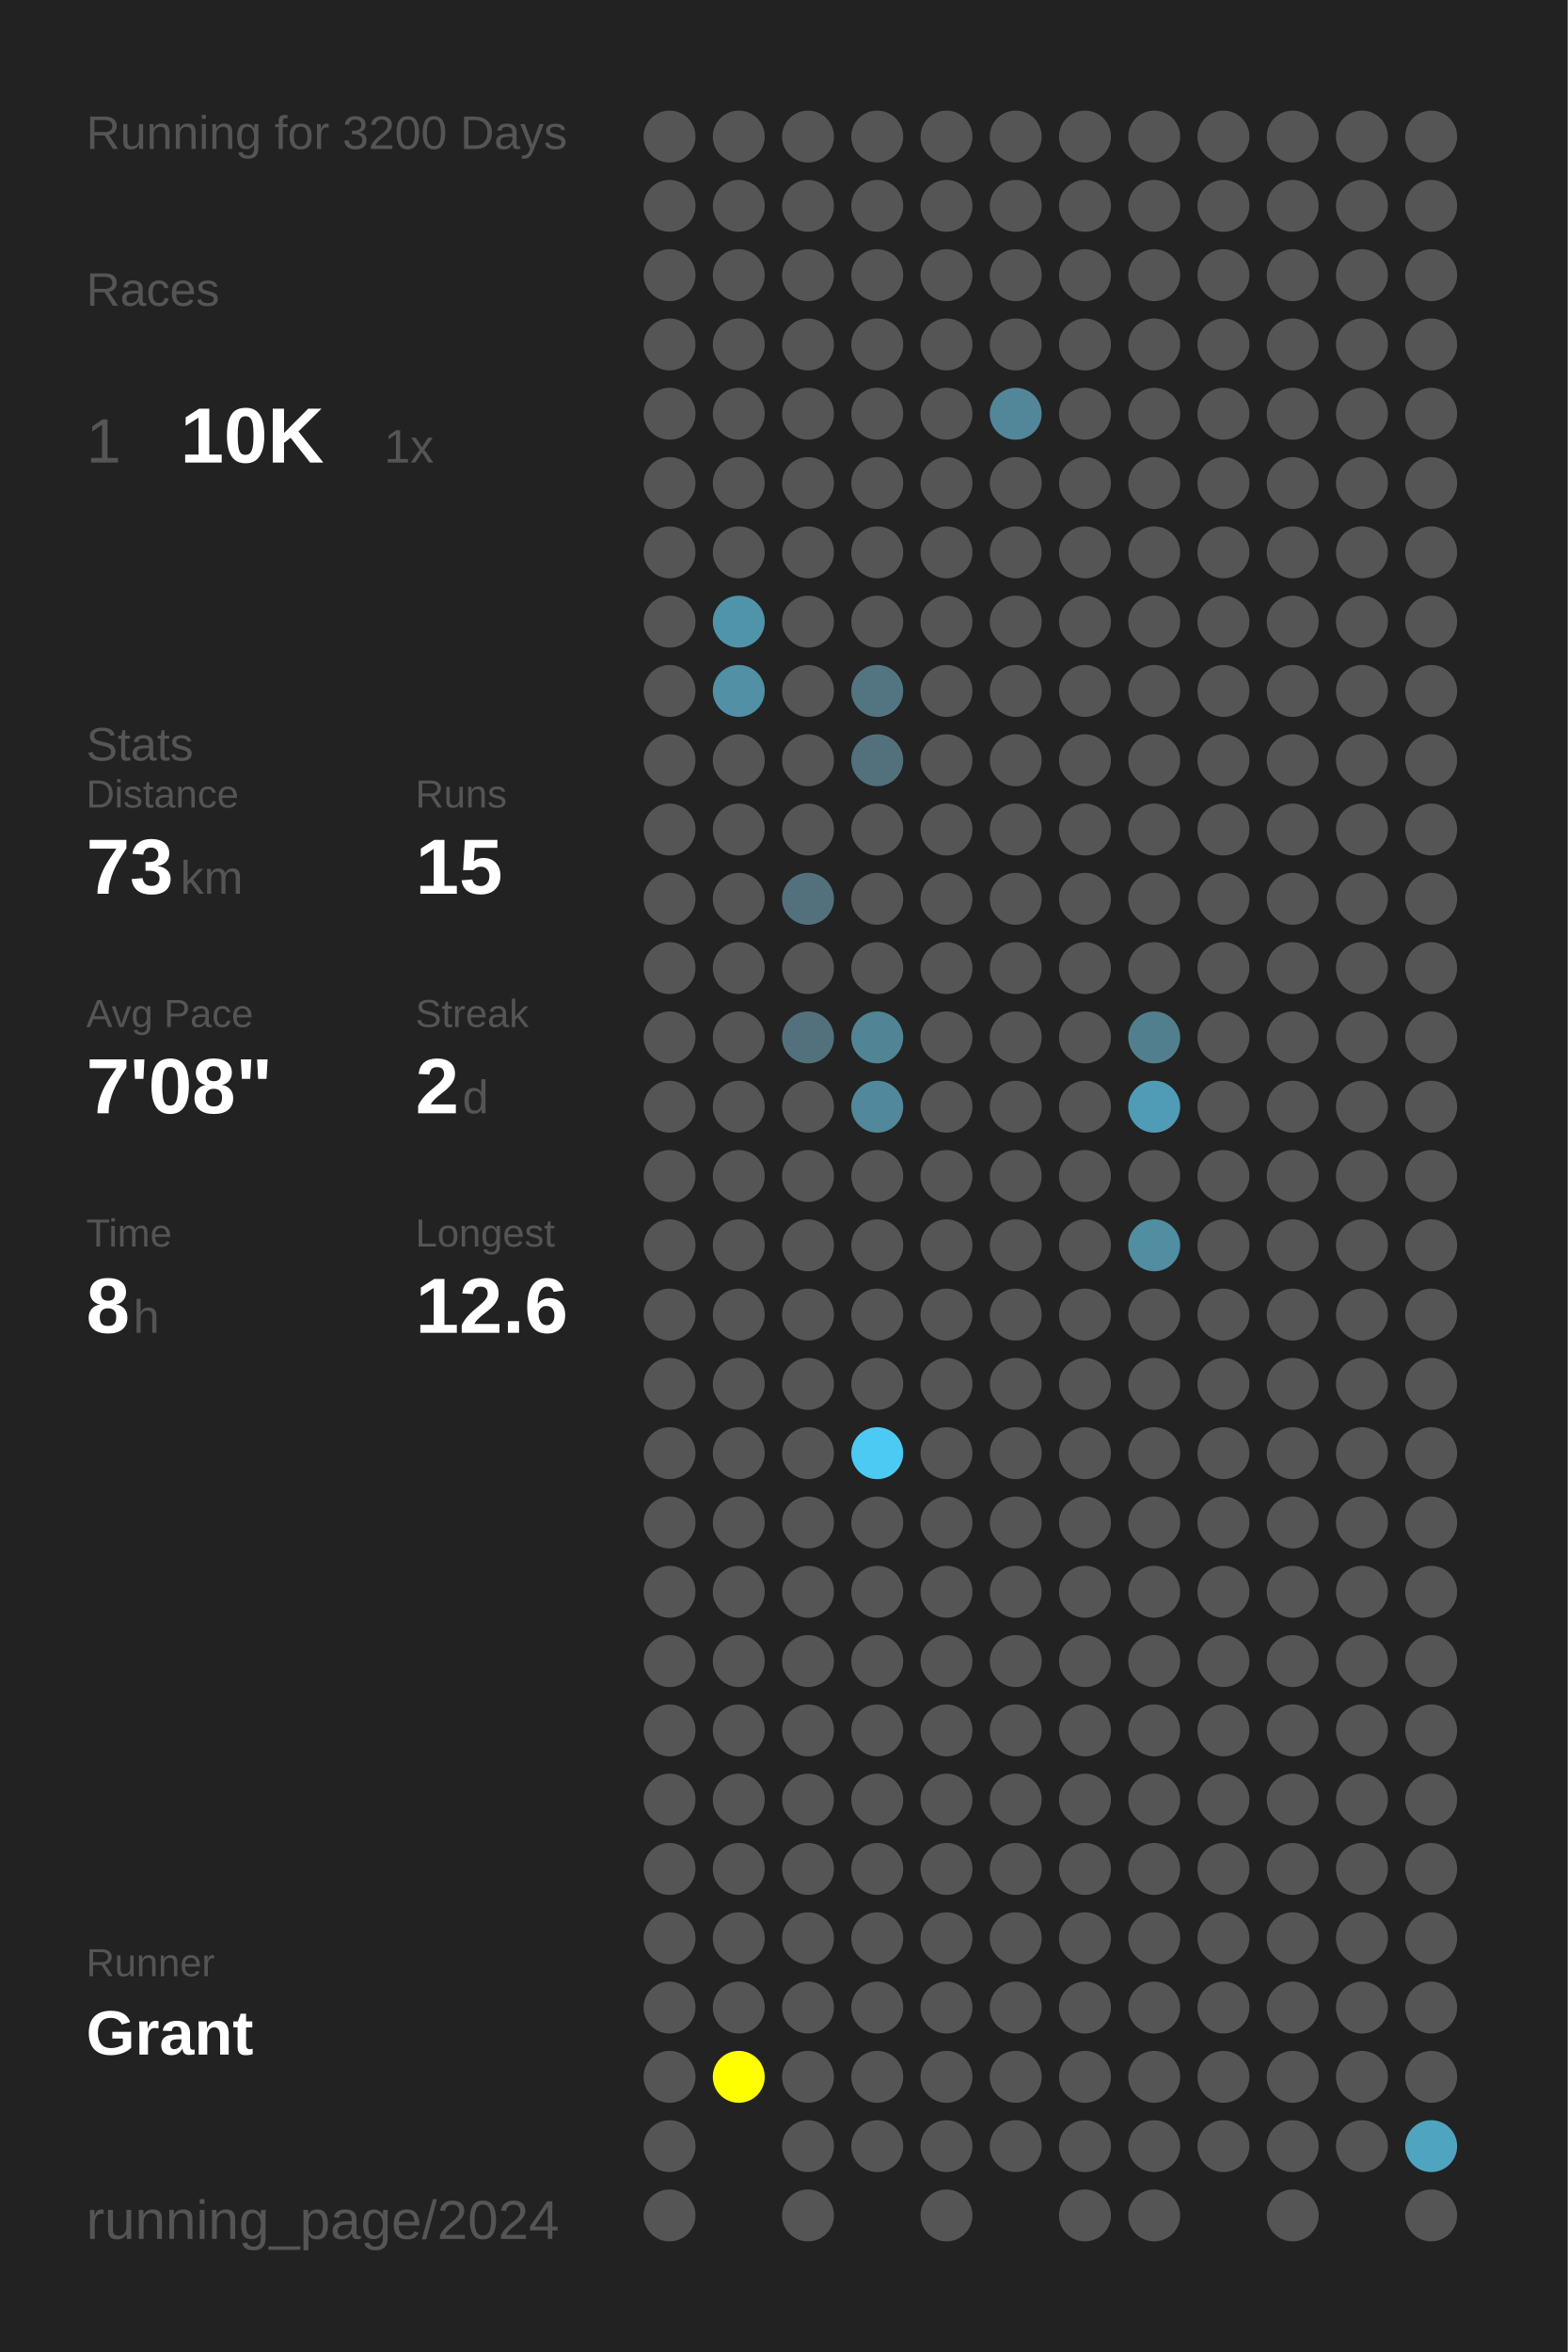
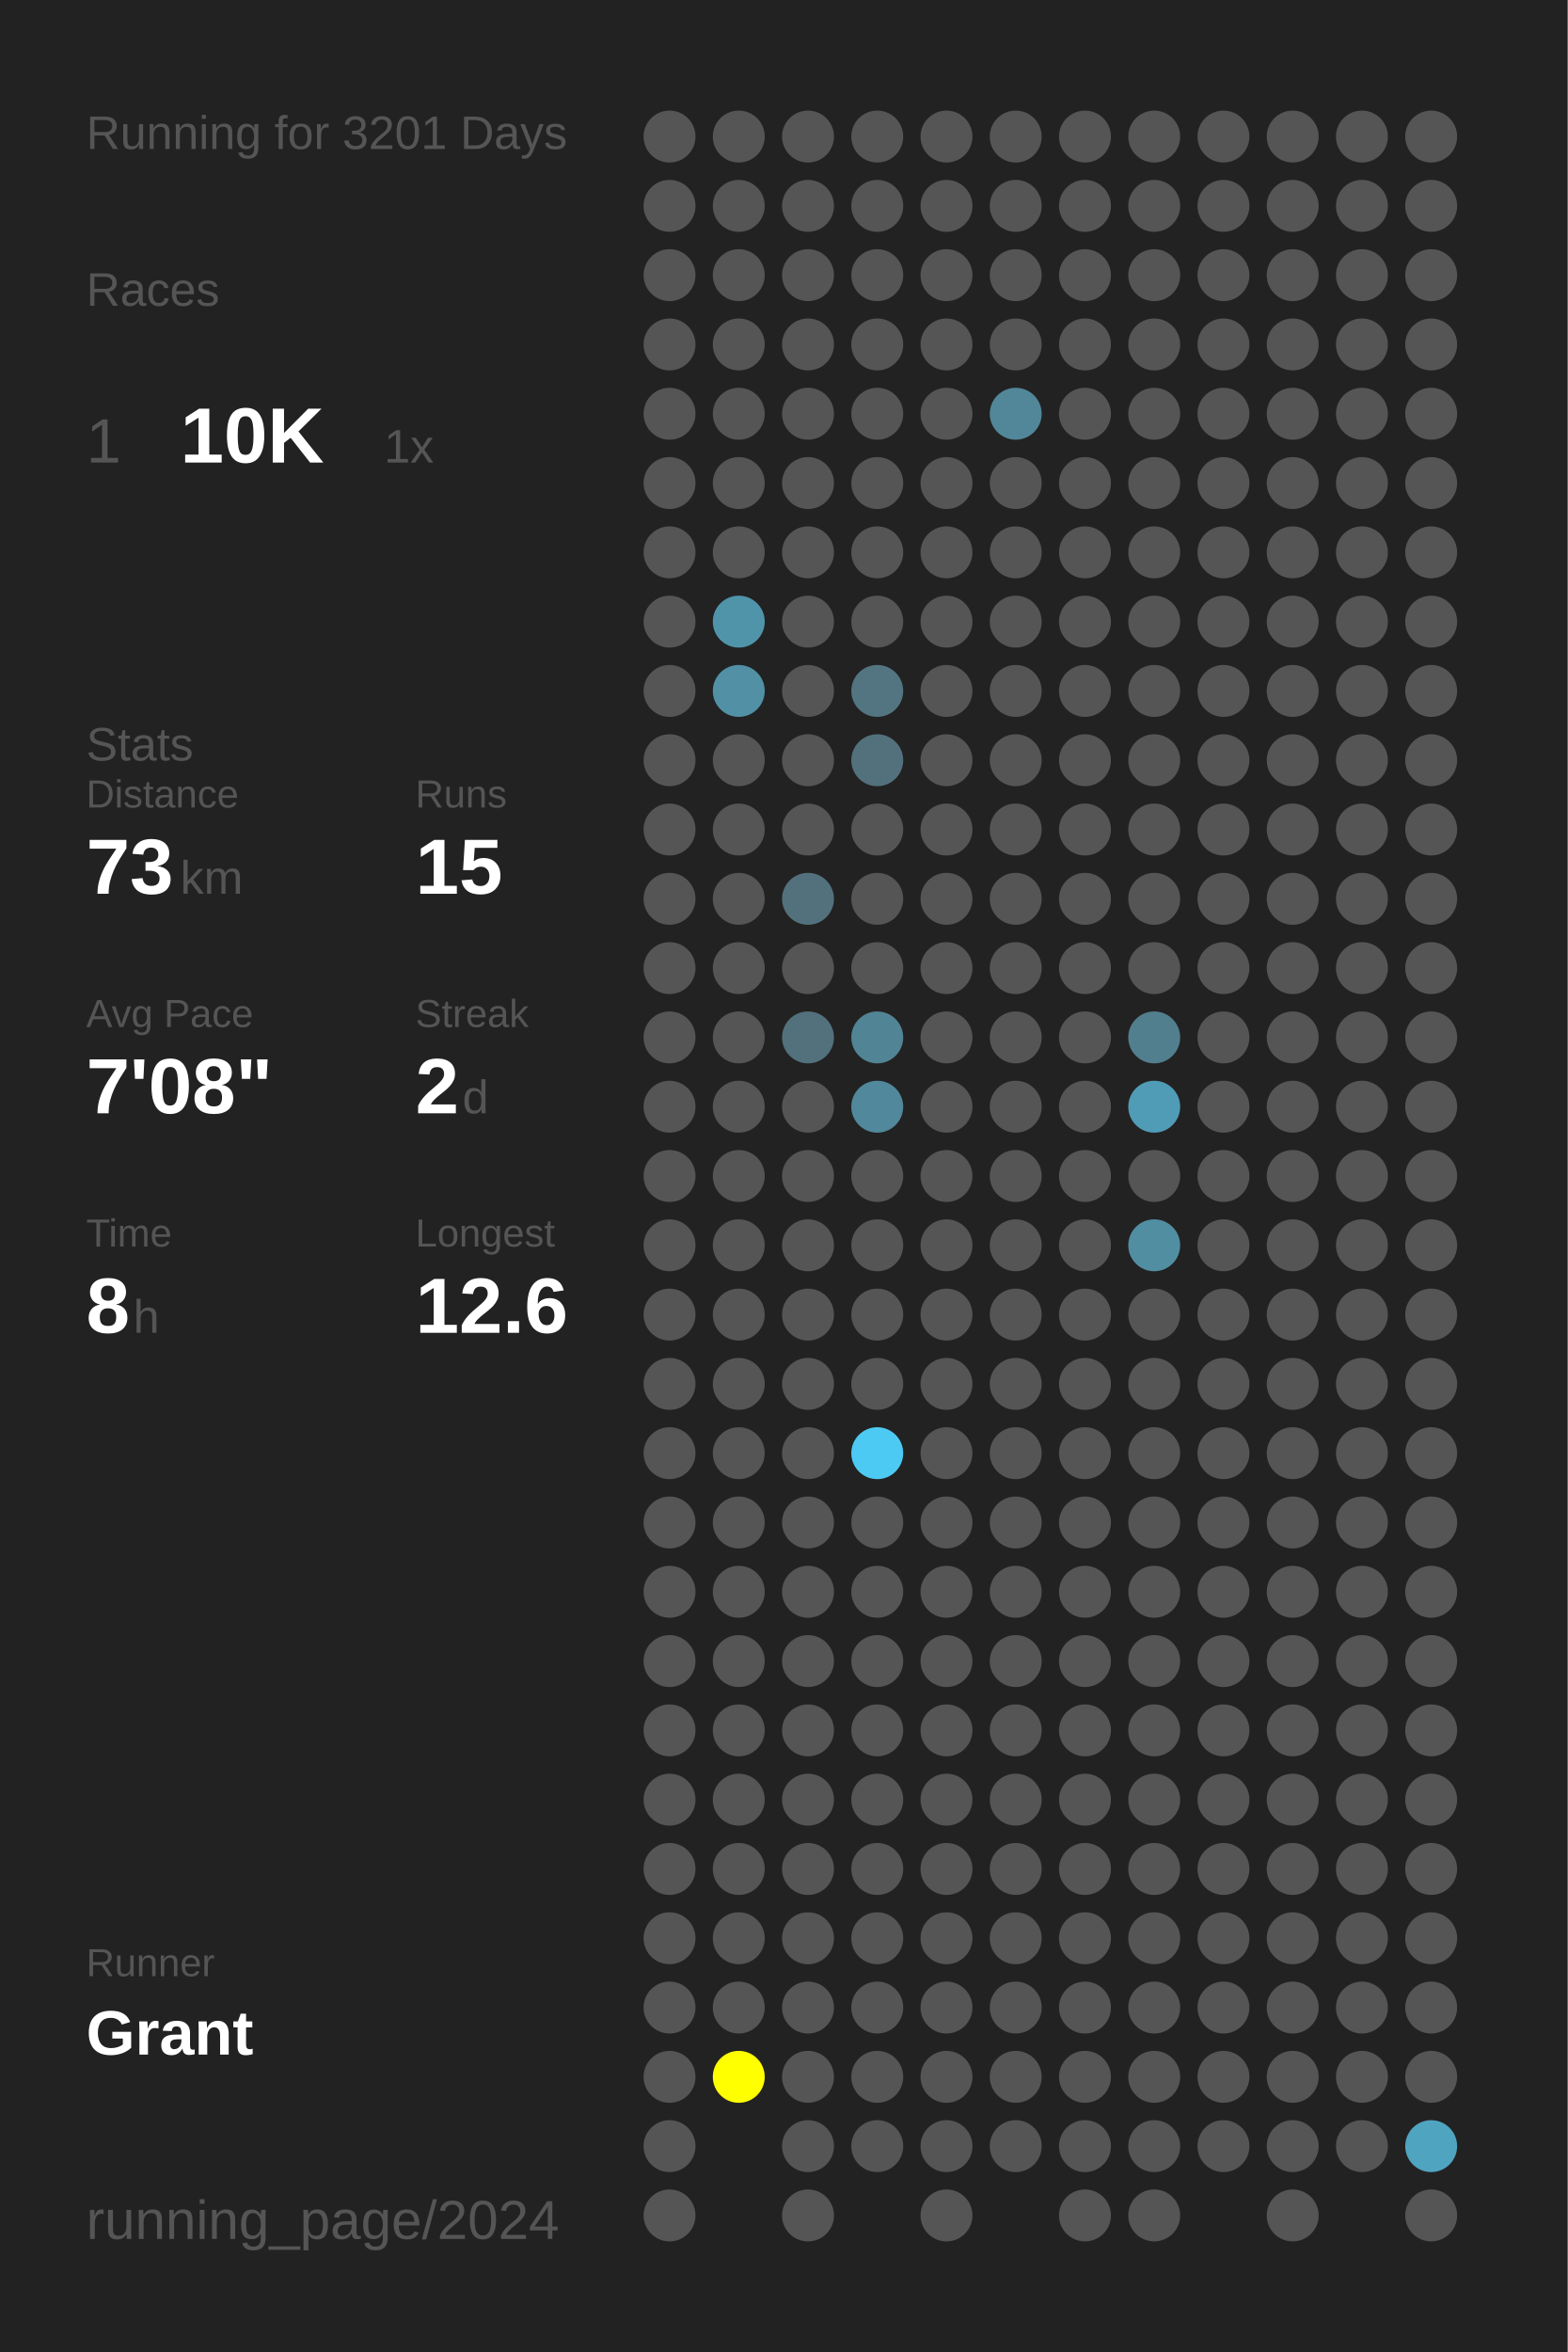
<svg xmlns="http://www.w3.org/2000/svg" baseProfile="full" height="300mm" version="1.1" viewBox="0,0,200,300" width="200mm">
  <defs />
  <rect fill="#222222" height="300" width="200" x="0" y="0" />
-   <text fill="#555555" style="font-size:6px; font-family:Arial;" x="11" y="19">Running for 3200 Days</text>
+   <text fill="#555555" style="font-size:6px; font-family:Arial;" x="11" y="19">Running for 3201 Days</text>
  <text fill="#555555" style="font-size:6px; font-family:Arial;" x="11" y="39">Races</text>
  <text fill="#555555" style="font-size:8px; font-family:Arial;" x="11" y="59">1</text>
  <text fill="#FFFFFF" style="font-size:10px; font-family:Arial; font-weight:bold;" x="23" y="59">10K</text>
  <text fill="#555555" style="font-size:6px; font-family:Arial;" x="49" y="59">1x</text>
  <text fill="#555555" style="font-size:6px; font-family:Arial;" x="11" y="97">Stats</text>
  <text fill="#555555" style="font-size:5px; font-family:Arial;" x="11" y="103">Distance</text>
  <text fill="#FFFFFF" style="font-size:10px; font-family:Arial; font-weight:bold;" x="11" y="114">73</text>
  <text fill="#555555" style="font-size:6px; font-family:Arial;" x="23" y="114">km</text>
  <text fill="#555555" style="font-size:5px; font-family:Arial;" x="53" y="103">Runs</text>
  <text fill="#FFFFFF" style="font-size:10px; font-family:Arial; font-weight:bold;" x="53" y="114">15</text>
  <text fill="#555555" style="font-size:5px; font-family:Arial;" x="11" y="131">Avg Pace</text>
  <text fill="#FFFFFF" style="font-size:10px; font-family:Arial; font-weight:bold;" x="11" y="142">7'08"</text>
  <text fill="#555555" style="font-size:5px; font-family:Arial;" x="53" y="131">Streak</text>
  <text fill="#FFFFFF" style="font-size:10px; font-family:Arial; font-weight:bold;" x="53" y="142">2</text>
  <text fill="#555555" style="font-size:6px; font-family:Arial;" x="59" y="142">d</text>
  <text fill="#555555" style="font-size:5px; font-family:Arial;" x="11" y="159">Time</text>
  <text fill="#FFFFFF" style="font-size:10px; font-family:Arial; font-weight:bold;" x="11" y="170">8</text>
  <text fill="#555555" style="font-size:6px; font-family:Arial;" x="17" y="170">h</text>
  <text fill="#555555" style="font-size:5px; font-family:Arial;" x="53" y="159">Longest</text>
  <text fill="#FFFFFF" style="font-size:10px; font-family:Arial; font-weight:bold;" x="53" y="170">12.6</text>
  <text fill="#555555" style="font-size:5px; font-family:Arial;" x="11" y="252.065">Runner</text>
  <text fill="#FFFFFF" style="font-size:8px; font-family:Arial; font-weight:bold;" x="11" y="262.065">Grant</text>
  <text fill="#555555" style="font-size:7px; font-family:Arial;" x="11" y="285.581">running_page/2024</text>
  <circle cx="85.417" cy="17.419" fill="#555555" r="3.312" />
  <circle cx="85.417" cy="26.258" fill="#555555" r="3.312" />
  <circle cx="85.417" cy="35.097" fill="#555555" r="3.312" />
  <circle cx="85.417" cy="43.935" fill="#555555" r="3.312" />
  <circle cx="85.417" cy="52.774" fill="#555555" r="3.312" />
  <circle cx="85.417" cy="61.613" fill="#555555" r="3.312" />
  <circle cx="85.417" cy="70.452" fill="#555555" r="3.312" />
  <circle cx="85.417" cy="79.29" fill="#555555" r="3.312" />
  <circle cx="85.417" cy="88.129" fill="#555555" r="3.312" />
  <circle cx="85.417" cy="96.968" fill="#555555" r="3.312" />
  <circle cx="85.417" cy="105.806" fill="#555555" r="3.312" />
  <circle cx="85.417" cy="114.645" fill="#555555" r="3.312" />
  <circle cx="85.417" cy="123.484" fill="#555555" r="3.312" />
  <circle cx="85.417" cy="132.323" fill="#555555" r="3.312" />
  <circle cx="85.417" cy="141.161" fill="#555555" r="3.312" />
  <circle cx="85.417" cy="150" fill="#555555" r="3.312" />
  <circle cx="85.417" cy="158.839" fill="#555555" r="3.312" />
  <circle cx="85.417" cy="167.677" fill="#555555" r="3.312" />
  <circle cx="85.417" cy="176.516" fill="#555555" r="3.312" />
  <circle cx="85.417" cy="185.355" fill="#555555" r="3.312" />
  <circle cx="85.417" cy="194.194" fill="#555555" r="3.312" />
  <circle cx="85.417" cy="203.032" fill="#555555" r="3.312" />
  <circle cx="85.417" cy="211.871" fill="#555555" r="3.312" />
  <circle cx="85.417" cy="220.71" fill="#555555" r="3.312" />
  <circle cx="85.417" cy="229.548" fill="#555555" r="3.312" />
  <circle cx="85.417" cy="238.387" fill="#555555" r="3.312" />
  <circle cx="85.417" cy="247.226" fill="#555555" r="3.312" />
  <circle cx="85.417" cy="256.065" fill="#555555" r="3.312" />
  <circle cx="85.417" cy="264.903" fill="#555555" r="3.312" />
  <circle cx="85.417" cy="273.742" fill="#555555" r="3.312" />
  <circle cx="85.417" cy="282.581" fill="#555555" r="3.312" />
  <circle cx="94.25" cy="17.419" fill="#555555" r="3.312" />
  <circle cx="94.25" cy="26.258" fill="#555555" r="3.312" />
  <circle cx="94.25" cy="35.097" fill="#555555" r="3.312" />
  <circle cx="94.25" cy="43.935" fill="#555555" r="3.312" />
  <circle cx="94.25" cy="52.774" fill="#555555" r="3.312" />
  <circle cx="94.25" cy="61.613" fill="#555555" r="3.312" />
  <circle cx="94.25" cy="70.452" fill="#555555" r="3.312" />
  <circle cx="94.25" cy="79.29" fill="#5094aa" r="3.312" />
  <circle cx="94.25" cy="88.129" fill="#5190a5" r="3.312" />
  <circle cx="94.25" cy="96.968" fill="#555555" r="3.312" />
  <circle cx="94.25" cy="105.806" fill="#555555" r="3.312" />
  <circle cx="94.25" cy="114.645" fill="#555555" r="3.312" />
  <circle cx="94.25" cy="123.484" fill="#555555" r="3.312" />
  <circle cx="94.25" cy="132.323" fill="#555555" r="3.312" />
  <circle cx="94.25" cy="141.161" fill="#555555" r="3.312" />
  <circle cx="94.25" cy="150" fill="#555555" r="3.312" />
  <circle cx="94.25" cy="158.839" fill="#555555" r="3.312" />
  <circle cx="94.25" cy="167.677" fill="#555555" r="3.312" />
  <circle cx="94.25" cy="176.516" fill="#555555" r="3.312" />
  <circle cx="94.25" cy="185.355" fill="#555555" r="3.312" />
  <circle cx="94.25" cy="194.194" fill="#555555" r="3.312" />
  <circle cx="94.25" cy="203.032" fill="#555555" r="3.312" />
  <circle cx="94.25" cy="211.871" fill="#555555" r="3.312" />
  <circle cx="94.25" cy="220.71" fill="#555555" r="3.312" />
  <circle cx="94.25" cy="229.548" fill="#555555" r="3.312" />
  <circle cx="94.25" cy="238.387" fill="#555555" r="3.312" />
  <circle cx="94.25" cy="247.226" fill="#555555" r="3.312" />
  <circle cx="94.25" cy="256.065" fill="#555555" r="3.312" />
  <circle cx="94.25" cy="264.903" fill="#FFFF00" r="3.312" />
  <circle cx="103.083" cy="17.419" fill="#555555" r="3.312" />
  <circle cx="103.083" cy="26.258" fill="#555555" r="3.312" />
  <circle cx="103.083" cy="35.097" fill="#555555" r="3.312" />
  <circle cx="103.083" cy="43.935" fill="#555555" r="3.312" />
  <circle cx="103.083" cy="52.774" fill="#555555" r="3.312" />
  <circle cx="103.083" cy="61.613" fill="#555555" r="3.312" />
  <circle cx="103.083" cy="70.452" fill="#555555" r="3.312" />
  <circle cx="103.083" cy="79.29" fill="#555555" r="3.312" />
  <circle cx="103.083" cy="88.129" fill="#555555" r="3.312" />
  <circle cx="103.083" cy="96.968" fill="#555555" r="3.312" />
  <circle cx="103.083" cy="105.806" fill="#555555" r="3.312" />
  <circle cx="103.083" cy="114.645" fill="#53717c" r="3.312" />
  <circle cx="103.083" cy="123.484" fill="#555555" r="3.312" />
  <circle cx="103.083" cy="132.323" fill="#53717c" r="3.312" />
  <circle cx="103.083" cy="141.161" fill="#555555" r="3.312" />
  <circle cx="103.083" cy="150" fill="#555555" r="3.312" />
  <circle cx="103.083" cy="158.839" fill="#555555" r="3.312" />
  <circle cx="103.083" cy="167.677" fill="#555555" r="3.312" />
  <circle cx="103.083" cy="176.516" fill="#555555" r="3.312" />
  <circle cx="103.083" cy="185.355" fill="#555555" r="3.312" />
  <circle cx="103.083" cy="194.194" fill="#555555" r="3.312" />
  <circle cx="103.083" cy="203.032" fill="#555555" r="3.312" />
  <circle cx="103.083" cy="211.871" fill="#555555" r="3.312" />
  <circle cx="103.083" cy="220.71" fill="#555555" r="3.312" />
  <circle cx="103.083" cy="229.548" fill="#555555" r="3.312" />
  <circle cx="103.083" cy="238.387" fill="#555555" r="3.312" />
  <circle cx="103.083" cy="247.226" fill="#555555" r="3.312" />
  <circle cx="103.083" cy="256.065" fill="#555555" r="3.312" />
  <circle cx="103.083" cy="264.903" fill="#555555" r="3.312" />
  <circle cx="103.083" cy="273.742" fill="#555555" r="3.312" />
  <circle cx="103.083" cy="282.581" fill="#555555" r="3.312" />
  <circle cx="111.917" cy="17.419" fill="#555555" r="3.312" />
  <circle cx="111.917" cy="26.258" fill="#555555" r="3.312" />
  <circle cx="111.917" cy="35.097" fill="#555555" r="3.312" />
  <circle cx="111.917" cy="43.935" fill="#555555" r="3.312" />
  <circle cx="111.917" cy="52.774" fill="#555555" r="3.312" />
  <circle cx="111.917" cy="61.613" fill="#555555" r="3.312" />
  <circle cx="111.917" cy="70.452" fill="#555555" r="3.312" />
  <circle cx="111.917" cy="79.29" fill="#555555" r="3.312" />
  <circle cx="111.917" cy="88.129" fill="#527581" r="3.312" />
  <circle cx="111.917" cy="96.968" fill="#53717c" r="3.312" />
  <circle cx="111.917" cy="105.806" fill="#555555" r="3.312" />
  <circle cx="111.917" cy="114.645" fill="#555555" r="3.312" />
  <circle cx="111.917" cy="123.484" fill="#555555" r="3.312" />
  <circle cx="111.917" cy="132.323" fill="#518495" r="3.312" />
  <circle cx="111.917" cy="141.161" fill="#51889b" r="3.312" />
  <circle cx="111.917" cy="150" fill="#555555" r="3.312" />
  <circle cx="111.917" cy="158.839" fill="#555555" r="3.312" />
  <circle cx="111.917" cy="167.677" fill="#555555" r="3.312" />
  <circle cx="111.917" cy="176.516" fill="#555555" r="3.312" />
  <circle cx="111.917" cy="185.355" fill="#4dcaf4" r="3.312" />
  <circle cx="111.917" cy="194.194" fill="#555555" r="3.312" />
  <circle cx="111.917" cy="203.032" fill="#555555" r="3.312" />
  <circle cx="111.917" cy="211.871" fill="#555555" r="3.312" />
  <circle cx="111.917" cy="220.71" fill="#555555" r="3.312" />
  <circle cx="111.917" cy="229.548" fill="#555555" r="3.312" />
  <circle cx="111.917" cy="238.387" fill="#555555" r="3.312" />
  <circle cx="111.917" cy="247.226" fill="#555555" r="3.312" />
  <circle cx="111.917" cy="256.065" fill="#555555" r="3.312" />
  <circle cx="111.917" cy="264.903" fill="#555555" r="3.312" />
  <circle cx="111.917" cy="273.742" fill="#555555" r="3.312" />
  <circle cx="120.75" cy="17.419" fill="#555555" r="3.312" />
  <circle cx="120.75" cy="26.258" fill="#555555" r="3.312" />
  <circle cx="120.75" cy="35.097" fill="#555555" r="3.312" />
  <circle cx="120.75" cy="43.935" fill="#555555" r="3.312" />
  <circle cx="120.75" cy="52.774" fill="#555555" r="3.312" />
  <circle cx="120.75" cy="61.613" fill="#555555" r="3.312" />
  <circle cx="120.75" cy="70.452" fill="#555555" r="3.312" />
  <circle cx="120.75" cy="79.29" fill="#555555" r="3.312" />
  <circle cx="120.75" cy="88.129" fill="#555555" r="3.312" />
  <circle cx="120.75" cy="96.968" fill="#555555" r="3.312" />
  <circle cx="120.75" cy="105.806" fill="#555555" r="3.312" />
  <circle cx="120.75" cy="114.645" fill="#555555" r="3.312" />
  <circle cx="120.75" cy="123.484" fill="#555555" r="3.312" />
  <circle cx="120.75" cy="132.323" fill="#555555" r="3.312" />
  <circle cx="120.75" cy="141.161" fill="#555555" r="3.312" />
  <circle cx="120.75" cy="150" fill="#555555" r="3.312" />
  <circle cx="120.75" cy="158.839" fill="#555555" r="3.312" />
  <circle cx="120.75" cy="167.677" fill="#555555" r="3.312" />
  <circle cx="120.75" cy="176.516" fill="#555555" r="3.312" />
  <circle cx="120.75" cy="185.355" fill="#555555" r="3.312" />
  <circle cx="120.75" cy="194.194" fill="#555555" r="3.312" />
  <circle cx="120.75" cy="203.032" fill="#555555" r="3.312" />
  <circle cx="120.75" cy="211.871" fill="#555555" r="3.312" />
  <circle cx="120.75" cy="220.71" fill="#555555" r="3.312" />
  <circle cx="120.75" cy="229.548" fill="#555555" r="3.312" />
  <circle cx="120.75" cy="238.387" fill="#555555" r="3.312" />
  <circle cx="120.75" cy="247.226" fill="#555555" r="3.312" />
  <circle cx="120.75" cy="256.065" fill="#555555" r="3.312" />
  <circle cx="120.75" cy="264.903" fill="#555555" r="3.312" />
  <circle cx="120.75" cy="273.742" fill="#555555" r="3.312" />
  <circle cx="120.75" cy="282.581" fill="#555555" r="3.312" />
  <circle cx="129.583" cy="17.419" fill="#555555" r="3.312" />
  <circle cx="129.583" cy="26.258" fill="#555555" r="3.312" />
  <circle cx="129.583" cy="35.097" fill="#555555" r="3.312" />
  <circle cx="129.583" cy="43.935" fill="#555555" r="3.312" />
  <circle cx="129.583" cy="52.774" fill="#518799" r="3.312" />
  <circle cx="129.583" cy="61.613" fill="#555555" r="3.312" />
  <circle cx="129.583" cy="70.452" fill="#555555" r="3.312" />
  <circle cx="129.583" cy="79.29" fill="#555555" r="3.312" />
  <circle cx="129.583" cy="88.129" fill="#555555" r="3.312" />
  <circle cx="129.583" cy="96.968" fill="#555555" r="3.312" />
  <circle cx="129.583" cy="105.806" fill="#555555" r="3.312" />
  <circle cx="129.583" cy="114.645" fill="#555555" r="3.312" />
  <circle cx="129.583" cy="123.484" fill="#555555" r="3.312" />
  <circle cx="129.583" cy="132.323" fill="#555555" r="3.312" />
  <circle cx="129.583" cy="141.161" fill="#555555" r="3.312" />
  <circle cx="129.583" cy="150" fill="#555555" r="3.312" />
  <circle cx="129.583" cy="158.839" fill="#555555" r="3.312" />
  <circle cx="129.583" cy="167.677" fill="#555555" r="3.312" />
  <circle cx="129.583" cy="176.516" fill="#555555" r="3.312" />
  <circle cx="129.583" cy="185.355" fill="#555555" r="3.312" />
  <circle cx="129.583" cy="194.194" fill="#555555" r="3.312" />
  <circle cx="129.583" cy="203.032" fill="#555555" r="3.312" />
  <circle cx="129.583" cy="211.871" fill="#555555" r="3.312" />
  <circle cx="129.583" cy="220.71" fill="#555555" r="3.312" />
  <circle cx="129.583" cy="229.548" fill="#555555" r="3.312" />
  <circle cx="129.583" cy="238.387" fill="#555555" r="3.312" />
  <circle cx="129.583" cy="247.226" fill="#555555" r="3.312" />
  <circle cx="129.583" cy="256.065" fill="#555555" r="3.312" />
  <circle cx="129.583" cy="264.903" fill="#555555" r="3.312" />
  <circle cx="129.583" cy="273.742" fill="#555555" r="3.312" />
  <circle cx="138.417" cy="17.419" fill="#555555" r="3.312" />
  <circle cx="138.417" cy="26.258" fill="#555555" r="3.312" />
  <circle cx="138.417" cy="35.097" fill="#555555" r="3.312" />
  <circle cx="138.417" cy="43.935" fill="#555555" r="3.312" />
  <circle cx="138.417" cy="52.774" fill="#555555" r="3.312" />
  <circle cx="138.417" cy="61.613" fill="#555555" r="3.312" />
  <circle cx="138.417" cy="70.452" fill="#555555" r="3.312" />
  <circle cx="138.417" cy="79.29" fill="#555555" r="3.312" />
  <circle cx="138.417" cy="88.129" fill="#555555" r="3.312" />
  <circle cx="138.417" cy="96.968" fill="#555555" r="3.312" />
  <circle cx="138.417" cy="105.806" fill="#555555" r="3.312" />
  <circle cx="138.417" cy="114.645" fill="#555555" r="3.312" />
  <circle cx="138.417" cy="123.484" fill="#555555" r="3.312" />
  <circle cx="138.417" cy="132.323" fill="#555555" r="3.312" />
  <circle cx="138.417" cy="141.161" fill="#555555" r="3.312" />
  <circle cx="138.417" cy="150" fill="#555555" r="3.312" />
  <circle cx="138.417" cy="158.839" fill="#555555" r="3.312" />
  <circle cx="138.417" cy="167.677" fill="#555555" r="3.312" />
  <circle cx="138.417" cy="176.516" fill="#555555" r="3.312" />
  <circle cx="138.417" cy="185.355" fill="#555555" r="3.312" />
  <circle cx="138.417" cy="194.194" fill="#555555" r="3.312" />
  <circle cx="138.417" cy="203.032" fill="#555555" r="3.312" />
  <circle cx="138.417" cy="211.871" fill="#555555" r="3.312" />
  <circle cx="138.417" cy="220.71" fill="#555555" r="3.312" />
  <circle cx="138.417" cy="229.548" fill="#555555" r="3.312" />
  <circle cx="138.417" cy="238.387" fill="#555555" r="3.312" />
  <circle cx="138.417" cy="247.226" fill="#555555" r="3.312" />
  <circle cx="138.417" cy="256.065" fill="#555555" r="3.312" />
  <circle cx="138.417" cy="264.903" fill="#555555" r="3.312" />
  <circle cx="138.417" cy="273.742" fill="#555555" r="3.312" />
  <circle cx="138.417" cy="282.581" fill="#555555" r="3.312" />
  <circle cx="147.25" cy="17.419" fill="#555555" r="3.312" />
  <circle cx="147.25" cy="26.258" fill="#555555" r="3.312" />
  <circle cx="147.25" cy="35.097" fill="#555555" r="3.312" />
  <circle cx="147.25" cy="43.935" fill="#555555" r="3.312" />
  <circle cx="147.25" cy="52.774" fill="#555555" r="3.312" />
  <circle cx="147.25" cy="61.613" fill="#555555" r="3.312" />
  <circle cx="147.25" cy="70.452" fill="#555555" r="3.312" />
  <circle cx="147.25" cy="79.29" fill="#555555" r="3.312" />
  <circle cx="147.25" cy="88.129" fill="#555555" r="3.312" />
  <circle cx="147.25" cy="96.968" fill="#555555" r="3.312" />
  <circle cx="147.25" cy="105.806" fill="#555555" r="3.312" />
  <circle cx="147.25" cy="114.645" fill="#555555" r="3.312" />
  <circle cx="147.25" cy="123.484" fill="#555555" r="3.312" />
  <circle cx="147.25" cy="132.323" fill="#527f8e" r="3.312" />
  <circle cx="147.25" cy="141.161" fill="#509cb6" r="3.312" />
  <circle cx="147.25" cy="150" fill="#555555" r="3.312" />
  <circle cx="147.25" cy="158.839" fill="#518ea2" r="3.312" />
  <circle cx="147.25" cy="167.677" fill="#555555" r="3.312" />
  <circle cx="147.25" cy="176.516" fill="#555555" r="3.312" />
  <circle cx="147.25" cy="185.355" fill="#555555" r="3.312" />
  <circle cx="147.25" cy="194.194" fill="#555555" r="3.312" />
  <circle cx="147.25" cy="203.032" fill="#555555" r="3.312" />
  <circle cx="147.25" cy="211.871" fill="#555555" r="3.312" />
  <circle cx="147.25" cy="220.71" fill="#555555" r="3.312" />
  <circle cx="147.25" cy="229.548" fill="#555555" r="3.312" />
  <circle cx="147.25" cy="238.387" fill="#555555" r="3.312" />
  <circle cx="147.25" cy="247.226" fill="#555555" r="3.312" />
  <circle cx="147.25" cy="256.065" fill="#555555" r="3.312" />
  <circle cx="147.25" cy="264.903" fill="#555555" r="3.312" />
  <circle cx="147.25" cy="273.742" fill="#555555" r="3.312" />
  <circle cx="147.25" cy="282.581" fill="#555555" r="3.312" />
  <circle cx="156.083" cy="17.419" fill="#555555" r="3.312" />
  <circle cx="156.083" cy="26.258" fill="#555555" r="3.312" />
  <circle cx="156.083" cy="35.097" fill="#555555" r="3.312" />
  <circle cx="156.083" cy="43.935" fill="#555555" r="3.312" />
  <circle cx="156.083" cy="52.774" fill="#555555" r="3.312" />
  <circle cx="156.083" cy="61.613" fill="#555555" r="3.312" />
  <circle cx="156.083" cy="70.452" fill="#555555" r="3.312" />
  <circle cx="156.083" cy="79.29" fill="#555555" r="3.312" />
  <circle cx="156.083" cy="88.129" fill="#555555" r="3.312" />
  <circle cx="156.083" cy="96.968" fill="#555555" r="3.312" />
  <circle cx="156.083" cy="105.806" fill="#555555" r="3.312" />
  <circle cx="156.083" cy="114.645" fill="#555555" r="3.312" />
  <circle cx="156.083" cy="123.484" fill="#555555" r="3.312" />
  <circle cx="156.083" cy="132.323" fill="#555555" r="3.312" />
  <circle cx="156.083" cy="141.161" fill="#555555" r="3.312" />
  <circle cx="156.083" cy="150" fill="#555555" r="3.312" />
  <circle cx="156.083" cy="158.839" fill="#555555" r="3.312" />
  <circle cx="156.083" cy="167.677" fill="#555555" r="3.312" />
  <circle cx="156.083" cy="176.516" fill="#555555" r="3.312" />
  <circle cx="156.083" cy="185.355" fill="#555555" r="3.312" />
  <circle cx="156.083" cy="194.194" fill="#555555" r="3.312" />
  <circle cx="156.083" cy="203.032" fill="#555555" r="3.312" />
  <circle cx="156.083" cy="211.871" fill="#555555" r="3.312" />
  <circle cx="156.083" cy="220.71" fill="#555555" r="3.312" />
  <circle cx="156.083" cy="229.548" fill="#555555" r="3.312" />
  <circle cx="156.083" cy="238.387" fill="#555555" r="3.312" />
  <circle cx="156.083" cy="247.226" fill="#555555" r="3.312" />
  <circle cx="156.083" cy="256.065" fill="#555555" r="3.312" />
  <circle cx="156.083" cy="264.903" fill="#555555" r="3.312" />
  <circle cx="156.083" cy="273.742" fill="#555555" r="3.312" />
  <circle cx="164.917" cy="17.419" fill="#555555" r="3.312" />
  <circle cx="164.917" cy="26.258" fill="#555555" r="3.312" />
  <circle cx="164.917" cy="35.097" fill="#555555" r="3.312" />
  <circle cx="164.917" cy="43.935" fill="#555555" r="3.312" />
  <circle cx="164.917" cy="52.774" fill="#555555" r="3.312" />
  <circle cx="164.917" cy="61.613" fill="#555555" r="3.312" />
  <circle cx="164.917" cy="70.452" fill="#555555" r="3.312" />
  <circle cx="164.917" cy="79.29" fill="#555555" r="3.312" />
  <circle cx="164.917" cy="88.129" fill="#555555" r="3.312" />
  <circle cx="164.917" cy="96.968" fill="#555555" r="3.312" />
  <circle cx="164.917" cy="105.806" fill="#555555" r="3.312" />
  <circle cx="164.917" cy="114.645" fill="#555555" r="3.312" />
  <circle cx="164.917" cy="123.484" fill="#555555" r="3.312" />
  <circle cx="164.917" cy="132.323" fill="#555555" r="3.312" />
  <circle cx="164.917" cy="141.161" fill="#555555" r="3.312" />
  <circle cx="164.917" cy="150" fill="#555555" r="3.312" />
  <circle cx="164.917" cy="158.839" fill="#555555" r="3.312" />
  <circle cx="164.917" cy="167.677" fill="#555555" r="3.312" />
  <circle cx="164.917" cy="176.516" fill="#555555" r="3.312" />
  <circle cx="164.917" cy="185.355" fill="#555555" r="3.312" />
  <circle cx="164.917" cy="194.194" fill="#555555" r="3.312" />
  <circle cx="164.917" cy="203.032" fill="#555555" r="3.312" />
  <circle cx="164.917" cy="211.871" fill="#555555" r="3.312" />
  <circle cx="164.917" cy="220.71" fill="#555555" r="3.312" />
  <circle cx="164.917" cy="229.548" fill="#555555" r="3.312" />
  <circle cx="164.917" cy="238.387" fill="#555555" r="3.312" />
  <circle cx="164.917" cy="247.226" fill="#555555" r="3.312" />
  <circle cx="164.917" cy="256.065" fill="#555555" r="3.312" />
  <circle cx="164.917" cy="264.903" fill="#555555" r="3.312" />
  <circle cx="164.917" cy="273.742" fill="#555555" r="3.312" />
  <circle cx="164.917" cy="282.581" fill="#555555" r="3.312" />
  <circle cx="173.75" cy="17.419" fill="#555555" r="3.312" />
  <circle cx="173.75" cy="26.258" fill="#555555" r="3.312" />
  <circle cx="173.75" cy="35.097" fill="#555555" r="3.312" />
  <circle cx="173.75" cy="43.935" fill="#555555" r="3.312" />
  <circle cx="173.75" cy="52.774" fill="#555555" r="3.312" />
  <circle cx="173.75" cy="61.613" fill="#555555" r="3.312" />
  <circle cx="173.75" cy="70.452" fill="#555555" r="3.312" />
  <circle cx="173.75" cy="79.29" fill="#555555" r="3.312" />
  <circle cx="173.75" cy="88.129" fill="#555555" r="3.312" />
  <circle cx="173.75" cy="96.968" fill="#555555" r="3.312" />
  <circle cx="173.75" cy="105.806" fill="#555555" r="3.312" />
  <circle cx="173.75" cy="114.645" fill="#555555" r="3.312" />
  <circle cx="173.75" cy="123.484" fill="#555555" r="3.312" />
  <circle cx="173.75" cy="132.323" fill="#555555" r="3.312" />
  <circle cx="173.75" cy="141.161" fill="#555555" r="3.312" />
  <circle cx="173.75" cy="150" fill="#555555" r="3.312" />
  <circle cx="173.75" cy="158.839" fill="#555555" r="3.312" />
  <circle cx="173.75" cy="167.677" fill="#555555" r="3.312" />
  <circle cx="173.75" cy="176.516" fill="#555555" r="3.312" />
  <circle cx="173.75" cy="185.355" fill="#555555" r="3.312" />
  <circle cx="173.75" cy="194.194" fill="#555555" r="3.312" />
  <circle cx="173.75" cy="203.032" fill="#555555" r="3.312" />
  <circle cx="173.75" cy="211.871" fill="#555555" r="3.312" />
  <circle cx="173.75" cy="220.71" fill="#555555" r="3.312" />
  <circle cx="173.75" cy="229.548" fill="#555555" r="3.312" />
  <circle cx="173.75" cy="238.387" fill="#555555" r="3.312" />
  <circle cx="173.75" cy="247.226" fill="#555555" r="3.312" />
  <circle cx="173.75" cy="256.065" fill="#555555" r="3.312" />
  <circle cx="173.75" cy="264.903" fill="#555555" r="3.312" />
  <circle cx="173.75" cy="273.742" fill="#555555" r="3.312" />
  <circle cx="182.583" cy="17.419" fill="#555555" r="3.312" />
  <circle cx="182.583" cy="26.258" fill="#555555" r="3.312" />
  <circle cx="182.583" cy="35.097" fill="#555555" r="3.312" />
  <circle cx="182.583" cy="43.935" fill="#555555" r="3.312" />
  <circle cx="182.583" cy="52.774" fill="#555555" r="3.312" />
  <circle cx="182.583" cy="61.613" fill="#555555" r="3.312" />
  <circle cx="182.583" cy="70.452" fill="#555555" r="3.312" />
  <circle cx="182.583" cy="79.29" fill="#555555" r="3.312" />
  <circle cx="182.583" cy="88.129" fill="#555555" r="3.312" />
  <circle cx="182.583" cy="96.968" fill="#555555" r="3.312" />
  <circle cx="182.583" cy="105.806" fill="#555555" r="3.312" />
  <circle cx="182.583" cy="114.645" fill="#555555" r="3.312" />
  <circle cx="182.583" cy="123.484" fill="#555555" r="3.312" />
  <circle cx="182.583" cy="132.323" fill="#555555" r="3.312" />
  <circle cx="182.583" cy="141.161" fill="#555555" r="3.312" />
  <circle cx="182.583" cy="150" fill="#555555" r="3.312" />
  <circle cx="182.583" cy="158.839" fill="#555555" r="3.312" />
  <circle cx="182.583" cy="167.677" fill="#555555" r="3.312" />
  <circle cx="182.583" cy="176.516" fill="#555555" r="3.312" />
  <circle cx="182.583" cy="185.355" fill="#555555" r="3.312" />
  <circle cx="182.583" cy="194.194" fill="#555555" r="3.312" />
  <circle cx="182.583" cy="203.032" fill="#555555" r="3.312" />
  <circle cx="182.583" cy="211.871" fill="#555555" r="3.312" />
  <circle cx="182.583" cy="220.71" fill="#555555" r="3.312" />
  <circle cx="182.583" cy="229.548" fill="#555555" r="3.312" />
  <circle cx="182.583" cy="238.387" fill="#555555" r="3.312" />
  <circle cx="182.583" cy="247.226" fill="#555555" r="3.312" />
  <circle cx="182.583" cy="256.065" fill="#555555" r="3.312" />
  <circle cx="182.583" cy="264.903" fill="#555555" r="3.312" />
  <circle cx="182.583" cy="273.742" fill="#4fa4c0" r="3.312" />
  <circle cx="182.583" cy="282.581" fill="#555555" r="3.312" />
</svg>
